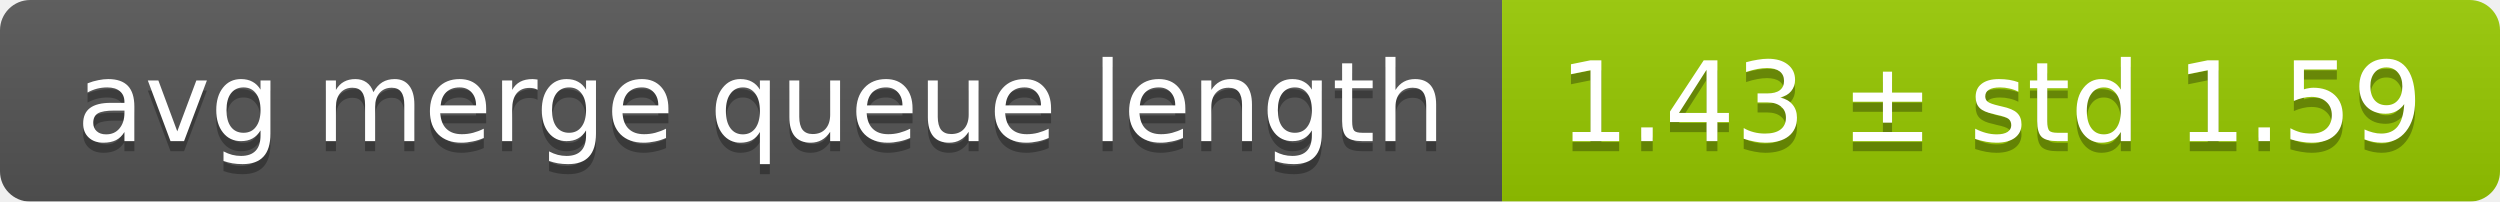
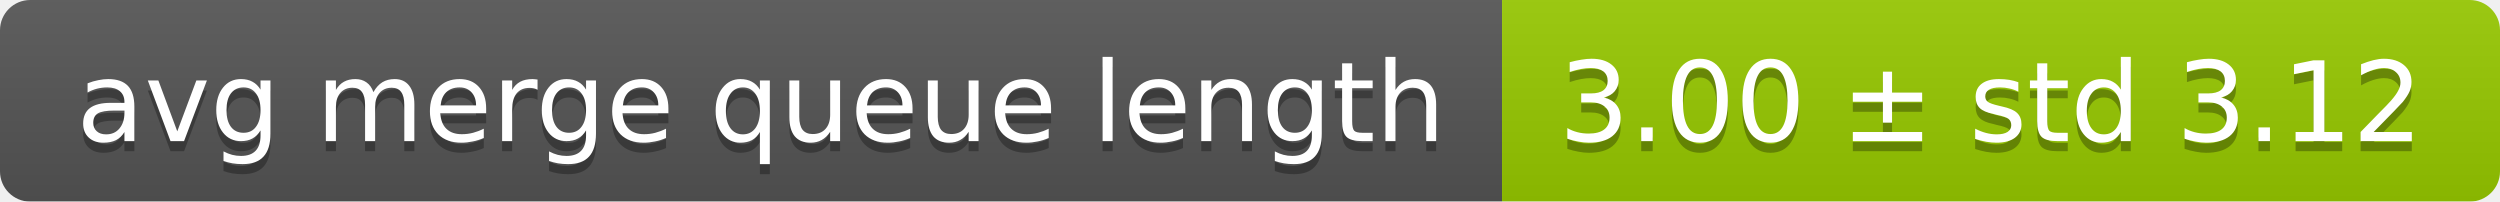
<svg xmlns="http://www.w3.org/2000/svg" width="248" height="20">
  <linearGradient id="smooth" x2="0" y2="100%">
    <stop offset="0" stop-color="#bbb" stop-opacity=".1" />
    <stop offset="1" stop-opacity=".1" />
  </linearGradient>
  <mask id="round">
    <rect width="248" height="20" rx="3" fill="#fff" />
  </mask>
  <g mask="url(#round)">
    <rect width="149" height="20" fill="#555" />
    <rect x="149" width="99" height="20" fill="#97ca00" />
    <rect width="248" height="20" fill="url(#smooth)" />
  </g>
  <g fill="#fff" text-anchor="middle" font-family="DejaVu Sans,Verdana,Geneva,sans-serif" font-size="11">
    <text x="75.5" y="15" fill="#010101" fill-opacity=".3">avg merge queue length</text>
    <text x="75.5" y="14">avg merge queue length</text>
-     <text x="197.5" y="15" fill="#010101" fill-opacity=".3">1.43 ± std 1.59</text>
-     <text x="197.5" y="14">1.43 ± std 1.59</text>
+     <text x="197.5" y="15" fill="#010101" fill-opacity=".3">3.00 ± std 3.12</text>
+     <text x="197.5" y="14">3.00 ± std 3.12</text>
  </g>
</svg>
